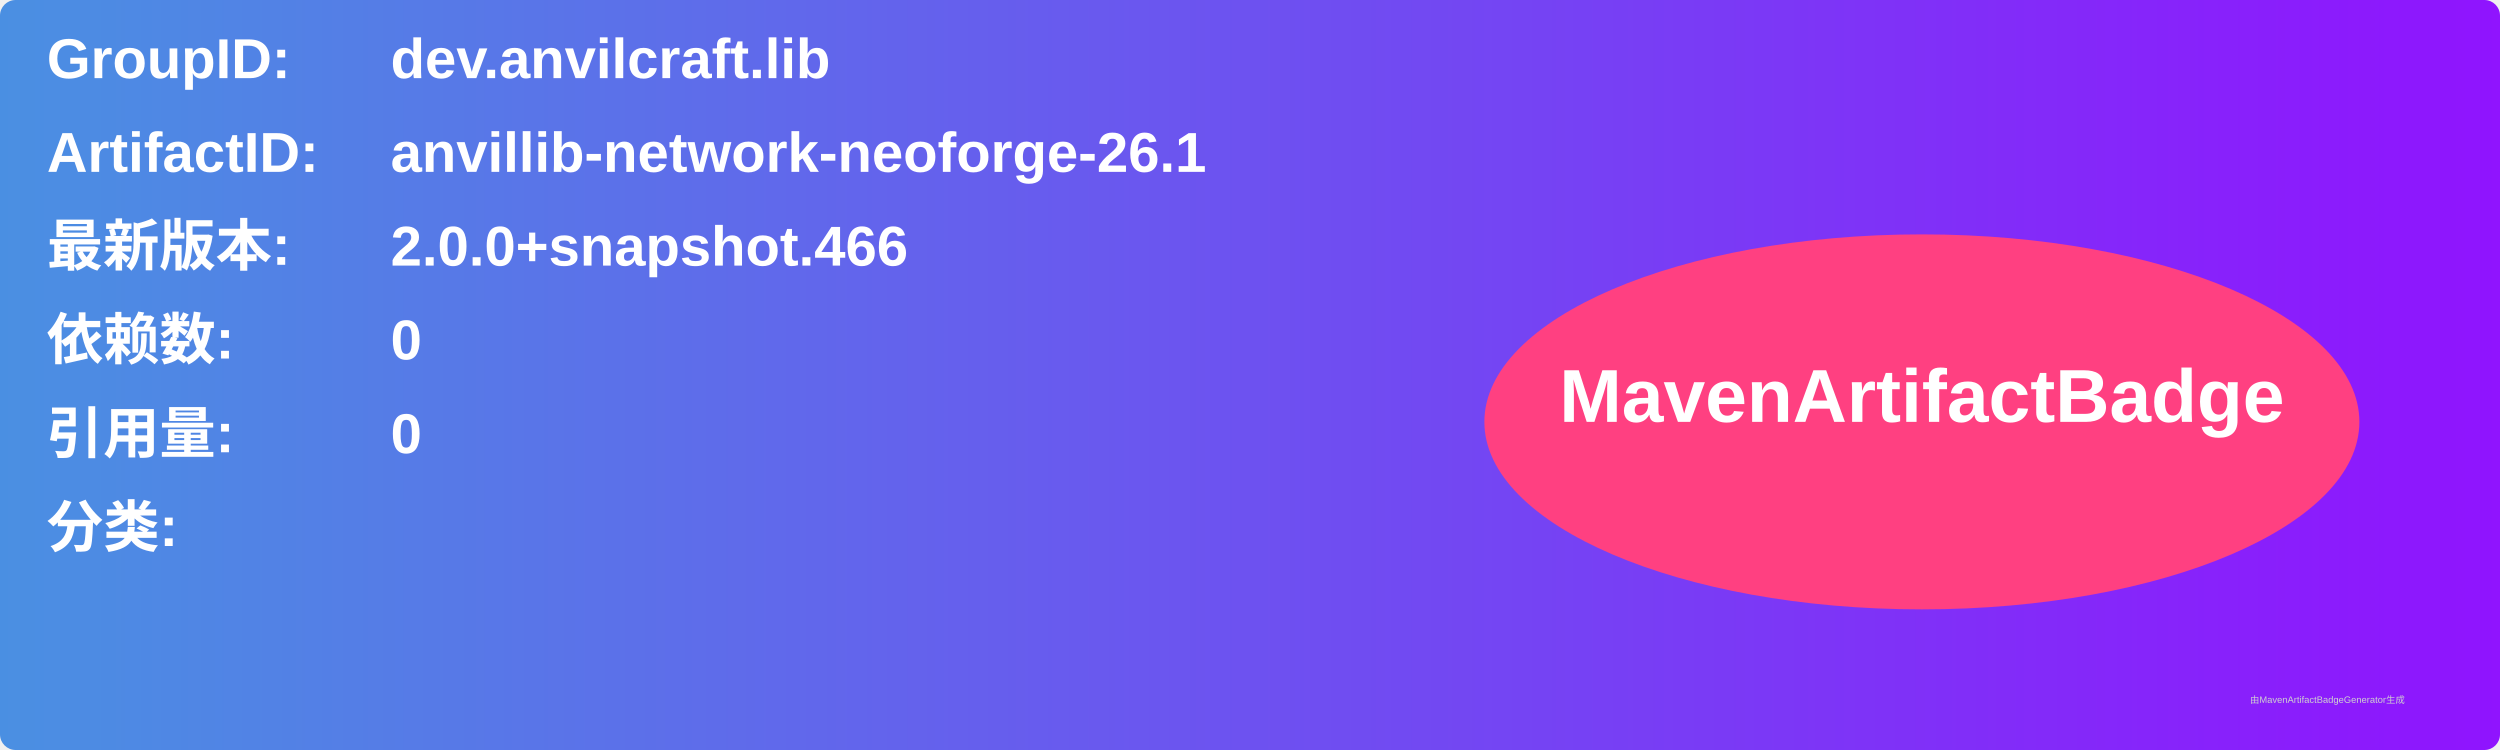
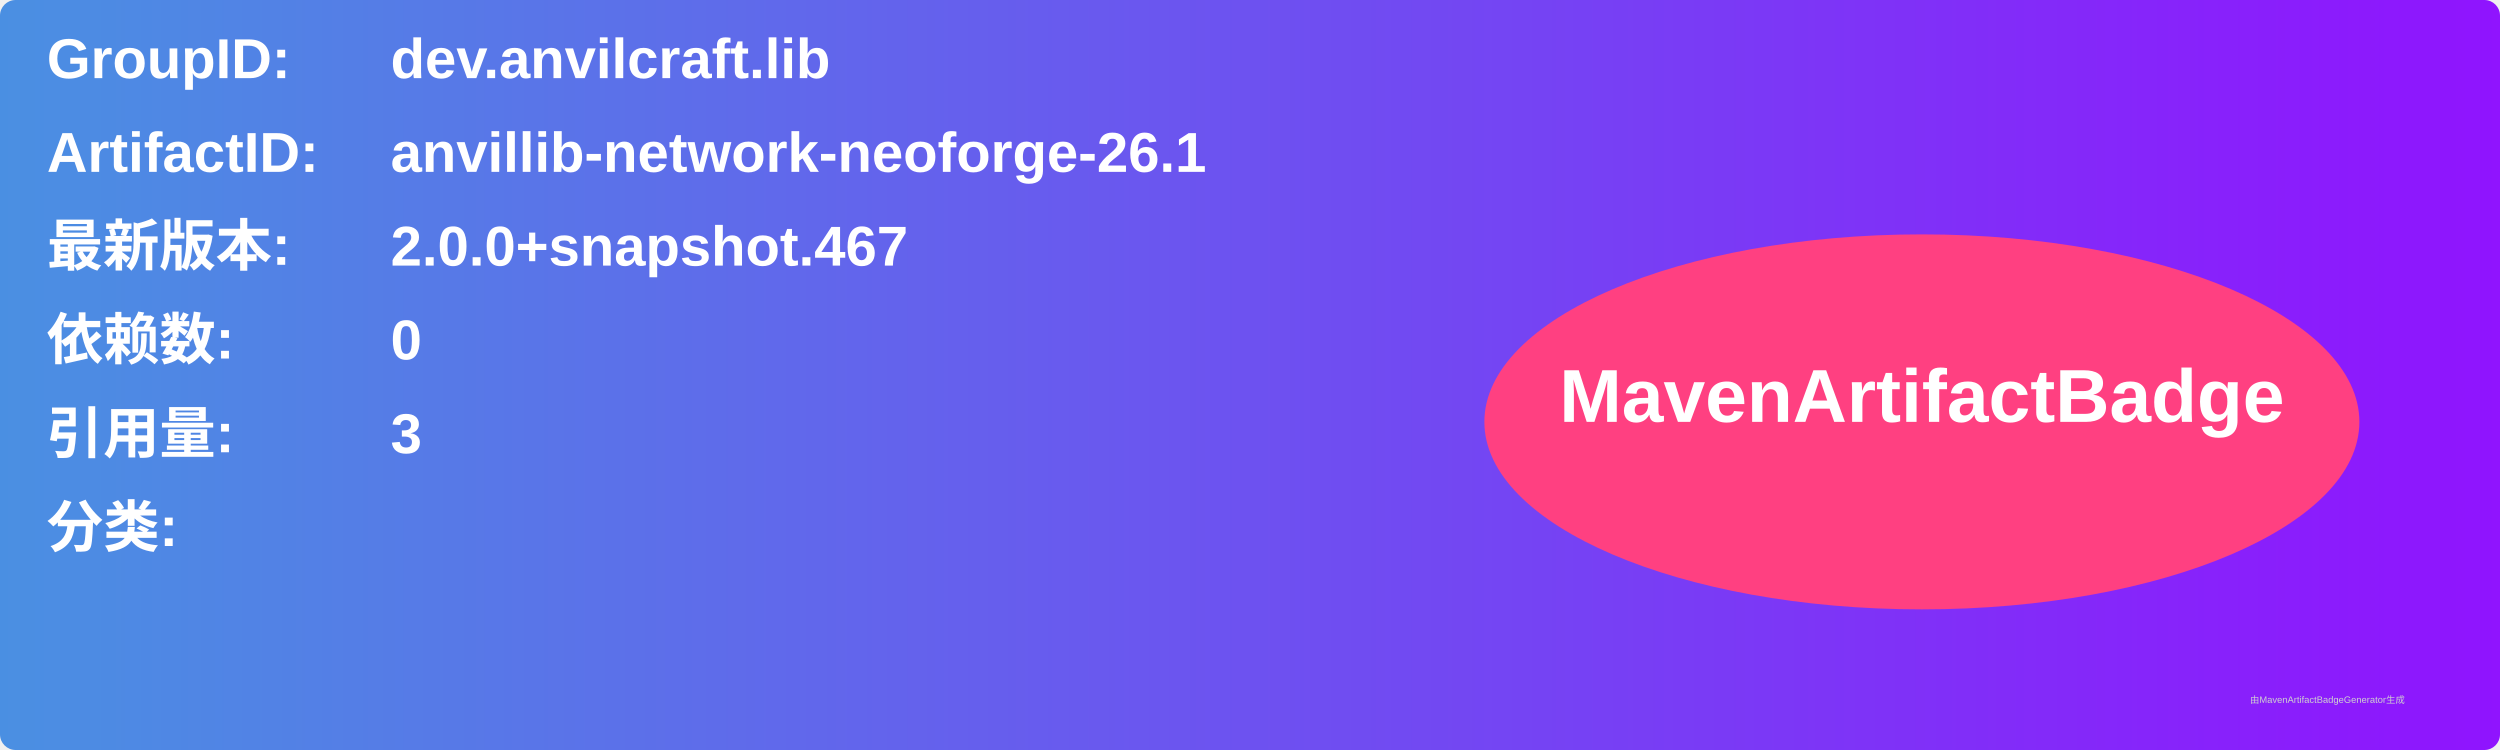
<svg xmlns="http://www.w3.org/2000/svg" width="800" height="240" viewBox="0 0 800 240">
  <linearGradient id="grad" x1="0%" y1="0%" x2="100%" y2="0%">
    <stop offset="0%" stop-color="#4a90e2" />
    <stop offset="100%" stop-color="#9013fe" />
  </linearGradient>
  <rect width="100%" height="100%" rx="5" ry="5" fill="url(#grad)" />
  <g transform="translate(15, 15)">
    <text x="0" y="10" font-family="Arial" font-size="18" fill="white" font-weight="bold" width="260">GroupID:</text>
    <text x="110" y="10" font-family="Arial" font-size="18" fill="white" font-weight="bold" width="460">dev.anvilcraft.lib</text>
    <text x="0" y="40" font-family="Arial" font-size="18" fill="white" font-weight="bold" width="260">ArtifactID:</text>
    <text x="110" y="40" font-family="Arial" font-size="18" fill="white" font-weight="bold" width="460">anvillib-network-neoforge-26.1</text>
    <text x="0" y="70" font-family="Arial" font-size="18" fill="white" font-weight="bold">最新版本:</text>
    <text x="110" y="70" font-family="Arial" font-size="18" fill="white" font-weight="bold">
-       <tspan font-weight="bold">2.0.0+snapshot.466</tspan>
+       <tspan font-weight="bold">2.0.0+snapshot.467</tspan>
    </text>
    <text x="0" y="100" font-family="Arial" font-size="18" fill="white" font-weight="bold">依赖数: </text>
    <text x="110" y="100" font-family="Arial" font-size="18" fill="white">
      <tspan font-weight="bold">0</tspan>
    </text>
    <text x="0" y="130" font-family="Arial" font-size="18" fill="white" font-weight="bold">引用量: </text>
    <text x="110" y="130" font-family="Arial" font-size="18" fill="white">
-       <tspan font-weight="bold">0</tspan>
+       <tspan font-weight="bold">3</tspan>
    </text>
    <text x="0" y="160" font-family="Arial" font-size="18" fill="white" font-weight="bold">分类:</text>
    <text x="10" y="190" font-family="Arial" font-size="10" fill="white">
      <tspan font-weight="bold" />
    </text>
    <ellipse cx="600" cy="120" rx="140" ry="60" fill="#ff4081" />
    <text x="600" y="120" text-anchor="middle" font-family="Arial" font-size="24" fill="white" font-weight="bold">MavenArtifactBadge</text>
  </g>
  <text x="720" y="225" font-family="Arial" font-size="3" fill="#d0d0d0">由MavenArtifactBadgeGenerator生成</text>
</svg>
